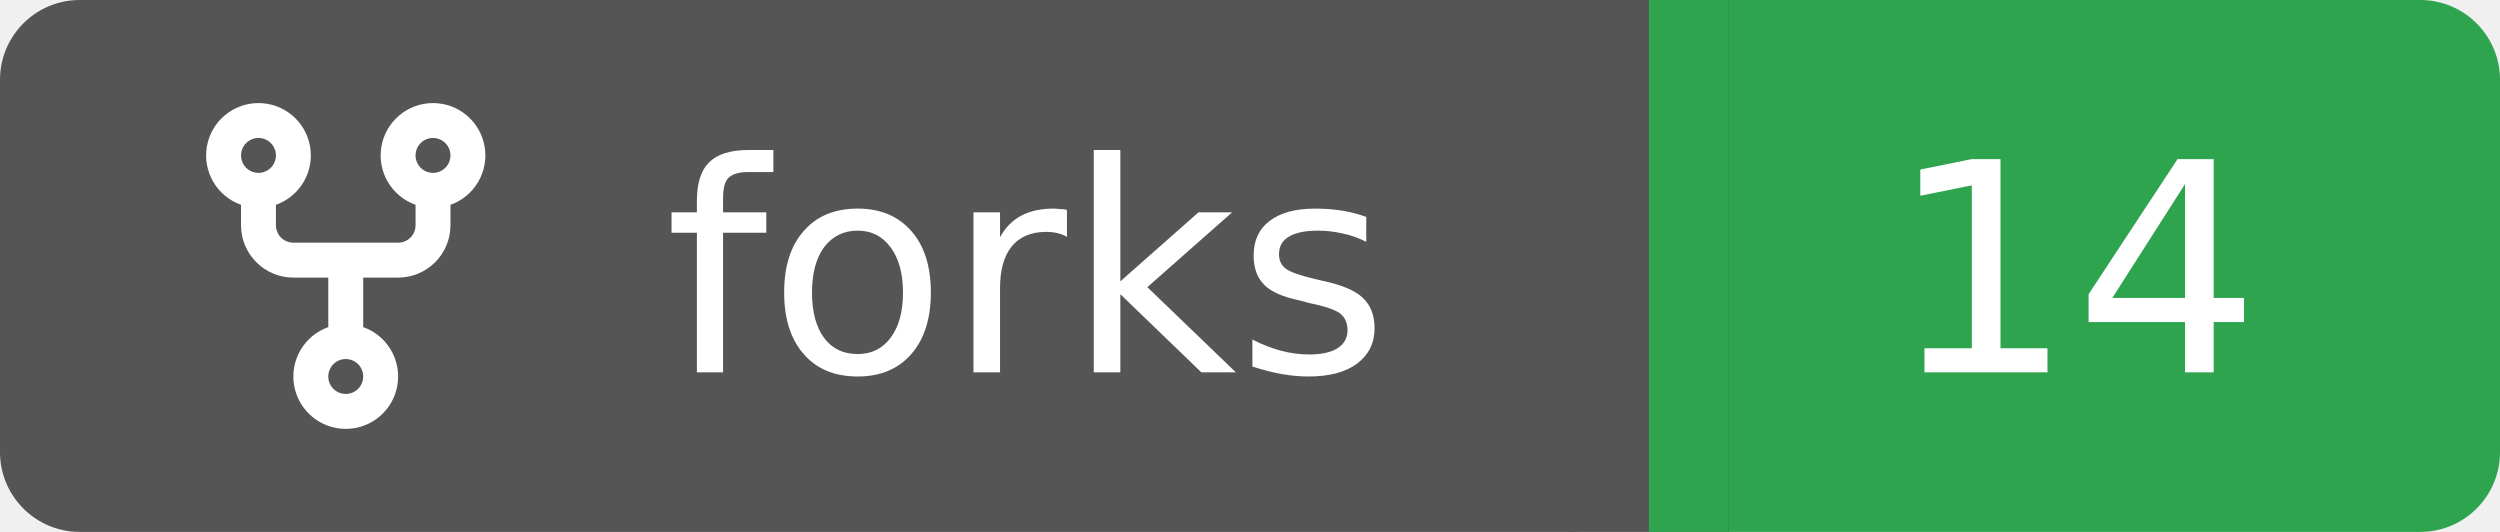
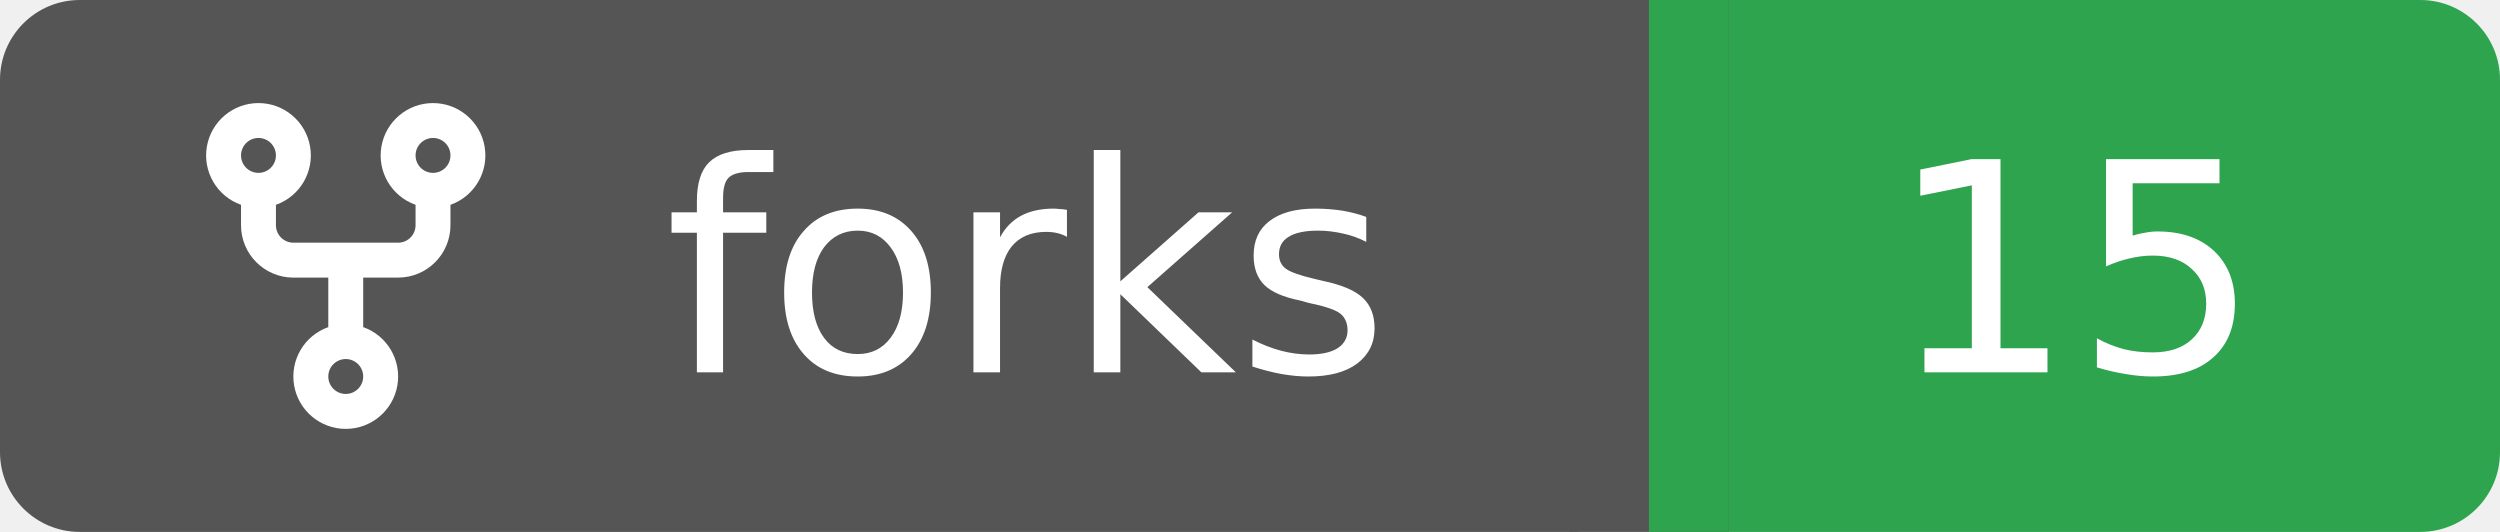
<svg xmlns="http://www.w3.org/2000/svg" width="94" height="20">
  <rect width="62" height="20" rx="3" fill="#555555" />
  <rect x="62" width="32" height="20" rx="3" fill="#2ea44f" />
  <rect x="59" width="6" height="20" fill="#555555" />
  <rect x="62" width="3" height="20" fill="#2ea44f" />
  <g transform="translate(6.0,3.0) scale(0.875)">
    <path d="M5 5.372v.878c0 .414.336.75.75.75h4.5a.75.75 0 0 0 .75-.75v-.878a2.25 2.25 0 1 1 1.5 0v.878a2.25 2.25 0 0 1-2.25 2.25h-1.5v2.128a2.251 2.251 0 1 1-1.5 0V8.5h-1.5A2.25 2.25 0 0 1 3.5 6.25v-.878a2.25 2.25 0 1 1 1.5 0ZM5 3.25a.75.75 0 1 0-1.5 0 .75.75 0 0 0 1.5 0Zm6.75.75a.75.75 0 1 0 0-1.5.75.75 0 0 0 0 1.5Zm-3 8.75a.75.75 0 1 0-1.5 0 .75.75 0 0 0 1.5 0Z" fill="#fff" />
  </g>
  <text x="25" y="14.0" fill="#fff" font-family="Verdana,Geneva,DejaVu Sans,sans-serif" font-size="11" font-weight="normal" font-style="normal">forks</text>
-   <text x="78" y="14.0" fill="#fff" font-family="Verdana,Geneva,DejaVu Sans,sans-serif" font-size="11" font-weight="normal" font-style="normal" text-anchor="middle">14</text>
+   <text x="78" y="14.0" fill="#fff" font-family="Verdana,Geneva,DejaVu Sans,sans-serif" font-size="11" font-weight="normal" font-style="normal" text-anchor="middle">15</text>
</svg>
